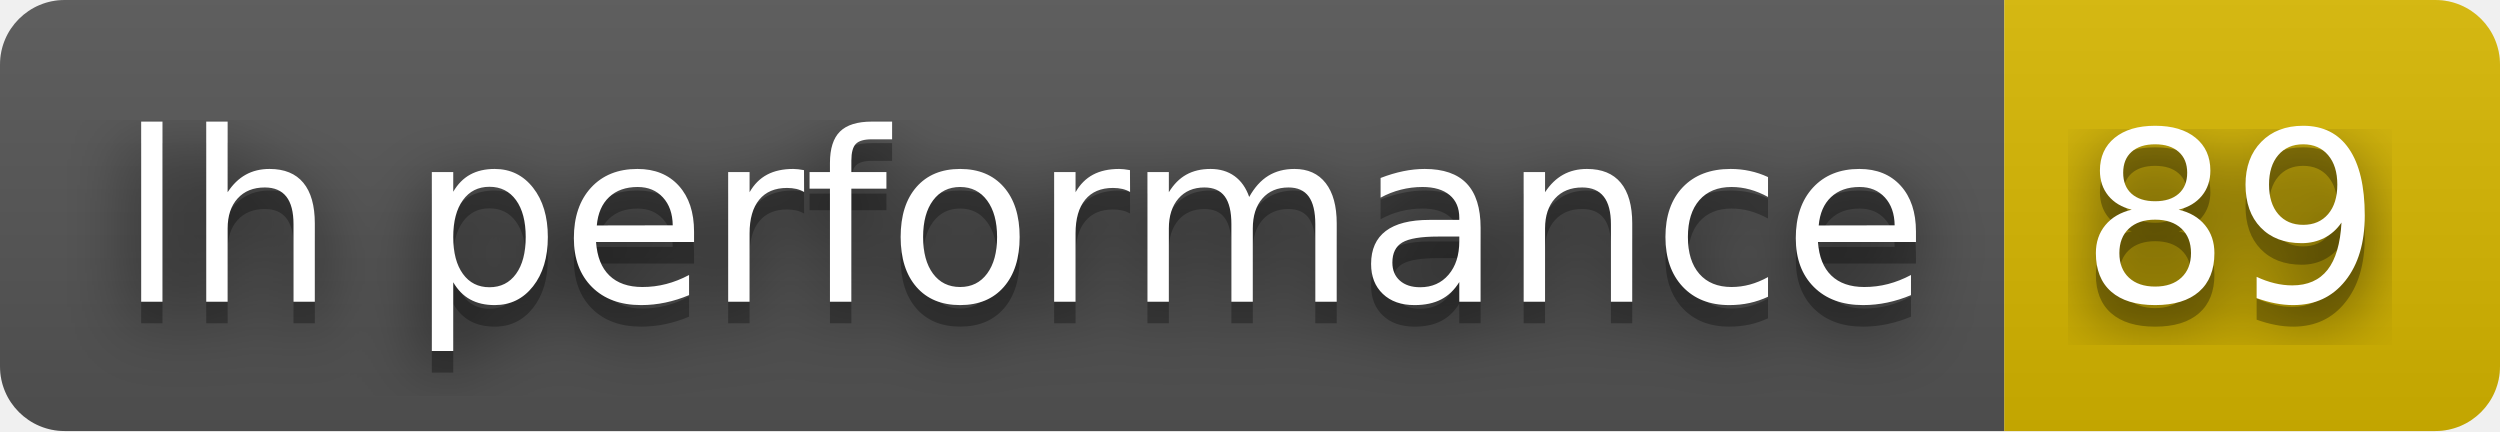
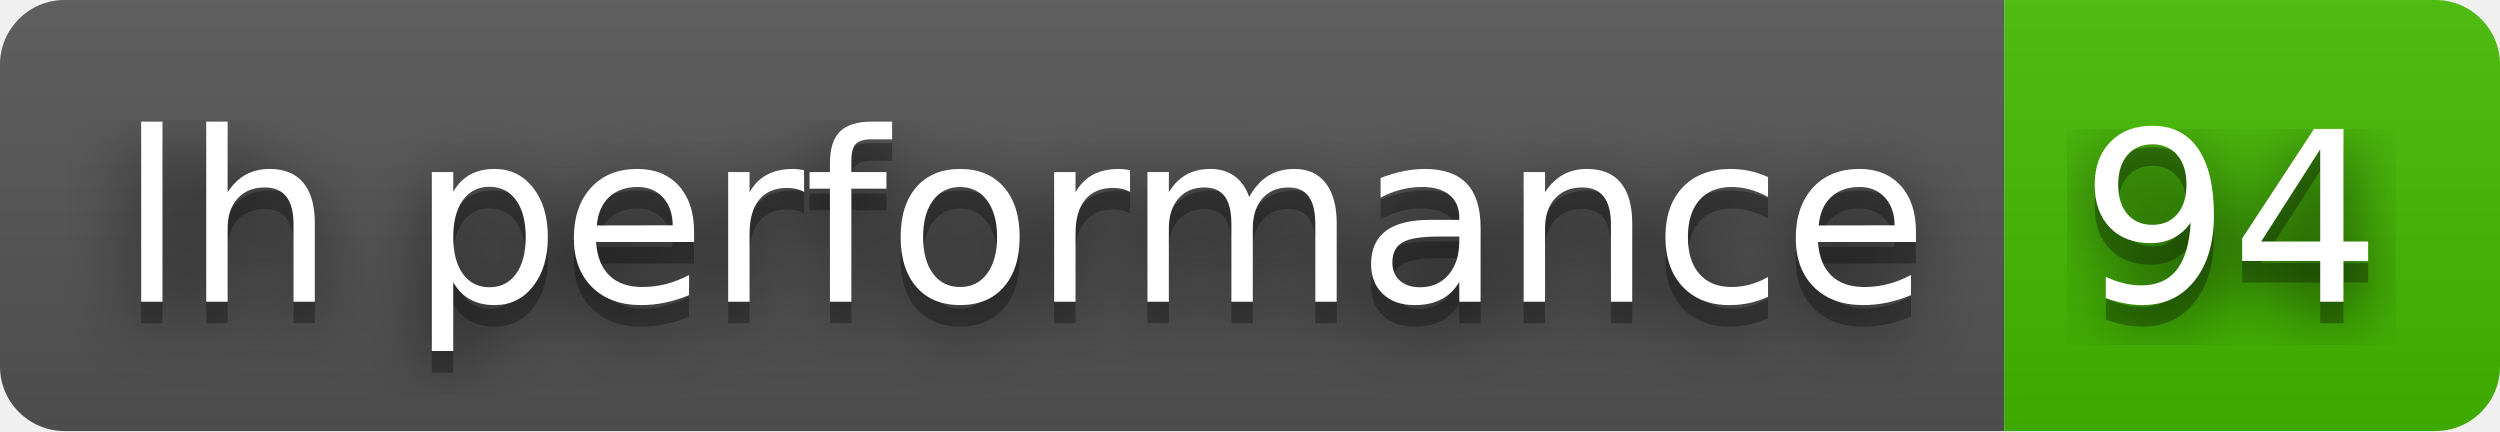
- <svg xmlns="http://www.w3.org/2000/svg" width="116" height="20" role="img" aria-label="lh performance: 89">
+ <svg xmlns="http://www.w3.org/2000/svg" width="116" height="20" role="img" aria-label="lh performance: 94">
  <filter id="blur">
    <feGaussianBlur stdDeviation="16" />
  </filter>
  <linearGradient id="s" x2="0" y2="100%">
    <stop offset="0" stop-color="#bbb" stop-opacity=".1" />
    <stop offset="1" stop-opacity=".1" />
  </linearGradient>
  <clipPath id="r">
    <rect width="116" height="20" rx="3" />
  </clipPath>
  <g clip-path="url(#r)">
    <rect width="93" height="20" fill="#555" />
-     <rect x="93" width="23" height="20" fill="#d8b800" />
+     <rect x="93" width="23" height="20" fill="#4b0" />
    <rect width="116" height="20" fill="url(#s)" />
  </g>
  <g fill="#fff" text-anchor="middle" font-family="Verdana,Geneva,DejaVu Sans,sans-serif" text-rendering="geometricPrecision" font-size="110">
    <g transform="scale(.1)">
      <g aria-hidden="true" fill="#010101">
        <text x="475" y="150" fill-opacity=".8" filter="url(#blur)" textLength="830">lh performance</text>
        <text x="475" y="150" fill-opacity=".3" textLength="830">lh performance</text>
      </g>
      <text x="475" y="140" textLength="830">lh performance</text>
    </g>
    <g transform="scale(.1)">
      <g aria-hidden="true" fill="#010101">
-         <text x="1035" y="150" fill-opacity=".8" filter="url(#blur)" textLength="130">89</text>
-         <text x="1035" y="150" fill-opacity=".3" textLength="130">89</text>
+         <text x="1035" y="150" fill-opacity=".8" filter="url(#blur)" textLength="130">94</text>
+         <text x="1035" y="150" fill-opacity=".3" textLength="130">94</text>
      </g>
-       <text x="1035" y="140" textLength="130">89</text>
+       <text x="1035" y="140" textLength="130">94</text>
    </g>
  </g>
</svg>
